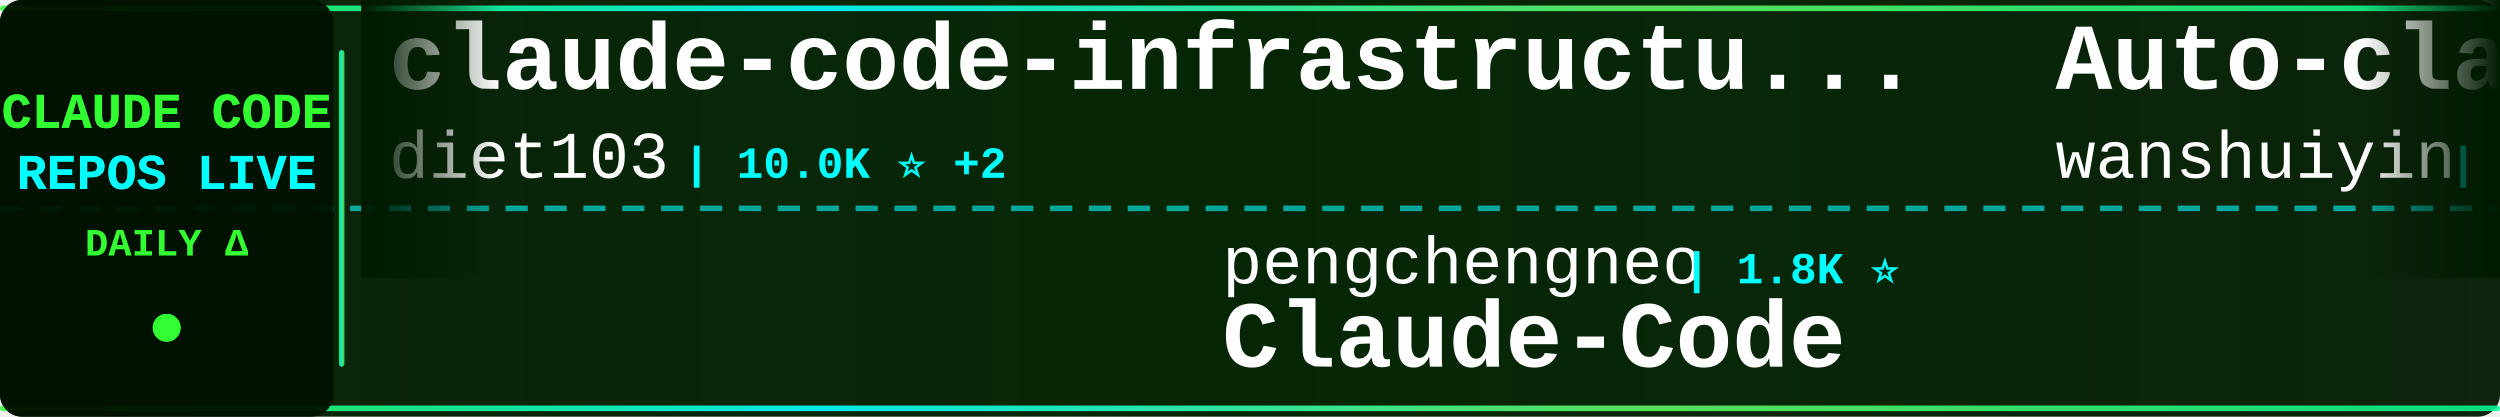
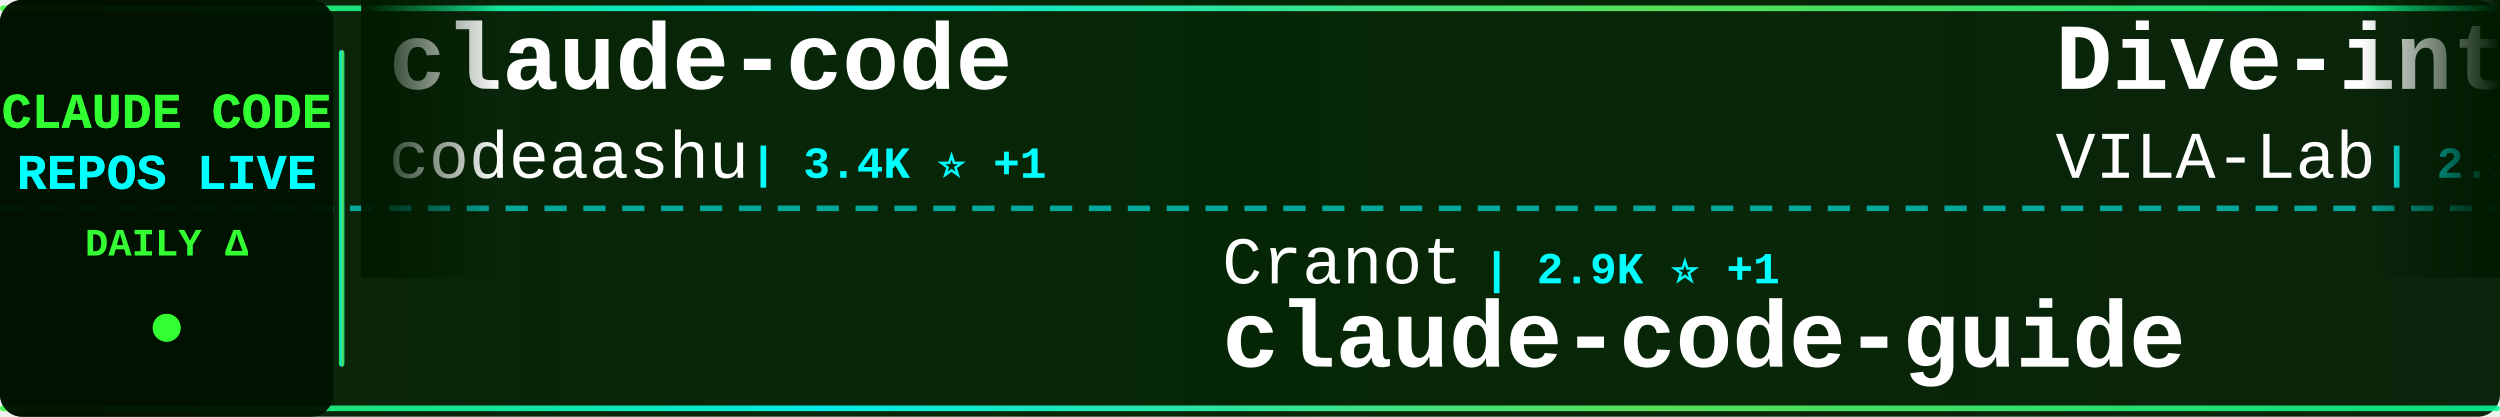
<svg xmlns="http://www.w3.org/2000/svg" width="900" height="150">
  <defs>
    <linearGradient id="tickerBg" x1="0%" y1="0%" x2="100%" y2="0%">
      <stop offset="0%" style="stop-color:#001a00;stop-opacity:0.95" />
      <stop offset="50%" style="stop-color:#002200;stop-opacity:0.98" />
      <stop offset="100%" style="stop-color:#001a00;stop-opacity:0.95" />
    </linearGradient>
    <linearGradient id="borderGrad" x1="0%" y1="0%" x2="100%" y2="0%">
      <stop offset="0%" style="stop-color:#33ff33;stop-opacity:0.85">
        <animate attributeName="stop-opacity" values="0.85;1;0.85" dur="2s" repeatCount="indefinite" />
      </stop>
      <stop offset="33%" style="stop-color:#00ffff;stop-opacity:0.9">
        <animate attributeName="stop-opacity" values="0.9;1;0.9" dur="2.2s" repeatCount="indefinite" />
      </stop>
      <stop offset="66%" style="stop-color:#66ff66;stop-opacity:0.85">
        <animate attributeName="stop-opacity" values="0.85;1;0.85" dur="1.8s" repeatCount="indefinite" />
      </stop>
      <stop offset="100%" style="stop-color:#00ff99;stop-opacity:0.85">
        <animate attributeName="stop-opacity" values="0.85;1;0.85" dur="2s" repeatCount="indefinite" />
      </stop>
    </linearGradient>
    <filter id="textGlow">
      <feGaussianBlur stdDeviation="0.1" result="coloredBlur" />
      <feMerge>
        <feMergeNode in="coloredBlur" />
        <feMergeNode in="SourceGraphic" />
      </feMerge>
    </filter>
    <filter id="metricGlow">
      <feGaussianBlur stdDeviation="0.2" result="coloredBlur" />
      <feMerge>
        <feMergeNode in="coloredBlur" />
        <feMergeNode in="SourceGraphic" />
      </feMerge>
    </filter>
    <linearGradient id="leftFade" x1="0%" y1="0%" x2="100%" y2="0%">
      <stop offset="0%" style="stop-color:#001a00;stop-opacity:1" />
      <stop offset="100%" style="stop-color:#001a00;stop-opacity:0" />
    </linearGradient>
    <linearGradient id="rightFade" x1="0%" y1="0%" x2="100%" y2="0%">
      <stop offset="0%" style="stop-color:#001a00;stop-opacity:0" />
      <stop offset="100%" style="stop-color:#001a00;stop-opacity:1" />
    </linearGradient>
  </defs>
  <rect width="900" height="150" fill="url(#tickerBg)" rx="8" />
  <rect x="0" y="2" width="900" height="2" fill="url(#borderGrad)" rx="1" />
  <rect x="0" y="146" width="900" height="2" fill="url(#borderGrad)" rx="1" />
  <line x1="0" y1="75" x2="900" y2="75" stroke="#00ffff" stroke-width="2" stroke-dasharray="8 6" opacity="0.6" />
  <rect x="0" y="0" width="120" height="150" fill="#001100" opacity="0.95" rx="8" />
  <text x="60" y="46" font-family="'Courier New', monospace" font-size="18" font-weight="bold" fill="#33ff33" text-anchor="middle" filter="url(#textGlow)">
    CLAUDE CODE
  </text>
  <text x="60" y="68" font-family="'Courier New', monospace" font-size="18" font-weight="bold" fill="#00ffff" text-anchor="middle" filter="url(#textGlow)">
    REPOS LIVE
  </text>
  <text x="60" y="92" font-family="'Courier New', monospace" font-size="14" font-weight="bold" fill="#33ff33" text-anchor="middle">
    DAILY Δ
  </text>
  <circle cx="60" cy="118" r="5" fill="#33ff33" filter="url(#metricGlow)">
    <animate attributeName="r" values="4;6;4" dur="1.5s" repeatCount="indefinite" />
    <animate attributeName="opacity" values="0.6;1;0.6" dur="1.5s" repeatCount="indefinite" />
  </circle>
  <rect x="122" y="18" width="2" height="114" fill="url(#borderGrad)" rx="1" />
  <clipPath id="tickerClip">
    <rect x="130" y="0" width="770" height="150" />
  </clipPath>
  <g clip-path="url(#tickerClip)">
    <g id="tickerItems">
      <animateTransform attributeName="transform" attributeType="XML" type="translate" from="0 0" to="-3000 0" dur="54s" repeatCount="indefinite" />
      <g transform="translate(0, 0)">
-         <text x="140" y="32" font-family="'Courier New', monospace" font-size="34" font-weight="bold" fill="#ffffff">claude-code-infrastructu...</text>
-         <text x="140" y="64" font-family="'Courier New', monospace" font-size="24" font-weight="normal" fill="#ffffff" opacity="1.0">diet103</text>
-         <text x="246" y="64" font-family="'Courier New', monospace" font-size="16" font-weight="bold" fill="#00ffff"> | 10.0K ⭐ +2</text>
+         <text x="140" y="32" font-family="'Courier New', monospace" font-size="34" font-weight="bold" fill="#ffffff">claude-code</text>
+         <text x="140" y="64" font-family="'Courier New', monospace" font-size="24" font-weight="normal" fill="#ffffff" opacity="1.0">codeaashu</text>
+         <text x="270" y="64" font-family="'Courier New', monospace" font-size="16" font-weight="bold" fill="#00ffff"> | 3.4K ⭐ +1</text>
      </g>
      <g transform="translate(300, 0)">
-         <text x="140" y="102" font-family="'Courier New', monospace" font-size="24" font-weight="normal" fill="#ffffff" opacity="1.0">pengchengneo</text>
-         <text x="306" y="102" font-family="'Courier New', monospace" font-size="16" font-weight="bold" fill="#00ffff"> | 1.8K ⭐</text>
-         <text x="140" y="132" font-family="'Courier New', monospace" font-size="34" font-weight="bold" fill="#ffffff">Claude-Code</text>
+         <text x="140" y="102" font-family="'Courier New', monospace" font-size="24" font-weight="normal" fill="#ffffff" opacity="1.0">Cranot</text>
+         <text x="234" y="102" font-family="'Courier New', monospace" font-size="16" font-weight="bold" fill="#00ffff"> | 2.9K ⭐ +1</text>
+         <text x="140" y="132" font-family="'Courier New', monospace" font-size="34" font-weight="bold" fill="#ffffff">claude-code-guide</text>
      </g>
      <g transform="translate(600, 0)">
-         <text x="140" y="32" font-family="'Courier New', monospace" font-size="34" font-weight="bold" fill="#ffffff">Auto-claude-code-researc...</text>
-         <text x="140" y="64" font-family="'Courier New', monospace" font-size="24" font-weight="normal" fill="#ffffff" opacity="1.0">wanshuiyin</text>
-         <text x="282" y="64" font-family="'Courier New', monospace" font-size="16" font-weight="bold" fill="#00ffff"> | 16.6K ⭐ +2</text>
+         <text x="140" y="32" font-family="'Courier New', monospace" font-size="34" font-weight="bold" fill="#ffffff">Dive-into-Claude-Code</text>
+         <text x="140" y="64" font-family="'Courier New', monospace" font-size="24" font-weight="normal" fill="#ffffff" opacity="1.0">VILA-Lab</text>
+         <text x="258" y="64" font-family="'Courier New', monospace" font-size="16" font-weight="bold" fill="#00ffff"> | 2.1K ⭐ +1</text>
      </g>
      <g transform="translate(900, 0)">
-         <text x="140" y="102" font-family="'Courier New', monospace" font-size="24" font-weight="normal" fill="#ffffff" opacity="1.0">feiskyer</text>
-         <text x="258" y="102" font-family="'Courier New', monospace" font-size="16" font-weight="bold" fill="#00ffff"> | 1.7K ⭐</text>
-         <text x="140" y="132" font-family="'Courier New', monospace" font-size="34" font-weight="bold" fill="#ffffff">claude-code-settings</text>
+         <text x="140" y="102" font-family="'Courier New', monospace" font-size="24" font-weight="normal" fill="#ffffff" opacity="1.0">techjarves</text>
+         <text x="282" y="102" font-family="'Courier New', monospace" font-size="16" font-weight="bold" fill="#00ffff"> | 1.5K ⭐ +1</text>
+         <text x="140" y="132" font-family="'Courier New', monospace" font-size="34" font-weight="bold" fill="#ffffff">ClaudeCode-Portable</text>
      </g>
      <g transform="translate(1200, 0)">
-         <text x="140" y="32" font-family="'Courier New', monospace" font-size="34" font-weight="bold" fill="#ffffff">how-claude-code-works</text>
-         <text x="140" y="64" font-family="'Courier New', monospace" font-size="24" font-weight="normal" fill="#ffffff" opacity="1.0">Windy3f3f3f3f</text>
-         <text x="318" y="64" font-family="'Courier New', monospace" font-size="16" font-weight="bold" fill="#00ffff"> | 3.7K ⭐</text>
+         <text x="140" y="32" font-family="'Courier New', monospace" font-size="34" font-weight="bold" fill="#ffffff">claude-code</text>
+         <text x="140" y="64" font-family="'Courier New', monospace" font-size="24" font-weight="normal" fill="#ffffff" opacity="1.0">T-Lab-CUHKSZ</text>
+         <text x="306" y="64" font-family="'Courier New', monospace" font-size="16" font-weight="bold" fill="#00ffff"> | 329 ⭐</text>
      </g>
      <g transform="translate(1500, 0)">
-         <text x="140" y="102" font-family="'Courier New', monospace" font-size="24" font-weight="normal" fill="#ffffff" opacity="1.0">digitalsamba</text>
-         <text x="306" y="102" font-family="'Courier New', monospace" font-size="16" font-weight="bold" fill="#00ffff"> | 2.1K ⭐</text>
-         <text x="140" y="132" font-family="'Courier New', monospace" font-size="34" font-weight="bold" fill="#ffffff">claude-code-video-toolki...</text>
+         <text x="140" y="102" font-family="'Courier New', monospace" font-size="24" font-weight="normal" fill="#ffffff" opacity="1.0">darcyegb</text>
+         <text x="258" y="102" font-family="'Courier New', monospace" font-size="16" font-weight="bold" fill="#00ffff"> | 768 ⭐</text>
+         <text x="140" y="132" font-family="'Courier New', monospace" font-size="34" font-weight="bold" fill="#ffffff">ClaudeCodeAgents</text>
      </g>
      <g transform="translate(1800, 0)">
-         <text x="140" y="32" font-family="'Courier New', monospace" font-size="34" font-weight="bold" fill="#ffffff">claude-code-rust</text>
-         <text x="140" y="64" font-family="'Courier New', monospace" font-size="24" font-weight="normal" fill="#ffffff" opacity="1.0">lorryjovens-hub</text>
-         <text x="342" y="64" font-family="'Courier New', monospace" font-size="16" font-weight="bold" fill="#00ffff"> | 1.7K ⭐ -1</text>
+         <text x="140" y="32" font-family="'Courier New', monospace" font-size="34" font-weight="bold" fill="#ffffff">claude-code</text>
+         <text x="140" y="64" font-family="'Courier New', monospace" font-size="24" font-weight="normal" fill="#ffffff" opacity="1.0">tanbiralam</text>
+         <text x="282" y="64" font-family="'Courier New', monospace" font-size="16" font-weight="bold" fill="#00ffff"> | 2.3K ⭐</text>
      </g>
      <g transform="translate(2100, 0)">
-         <text x="140" y="102" font-family="'Courier New', monospace" font-size="24" font-weight="normal" fill="#ffffff" opacity="1.0">1rgs</text>
-         <text x="210" y="102" font-family="'Courier New', monospace" font-size="16" font-weight="bold" fill="#00ffff"> | 3.7K ⭐</text>
-         <text x="140" y="132" font-family="'Courier New', monospace" font-size="34" font-weight="bold" fill="#ffffff">claude-code-proxy</text>
+         <text x="140" y="102" font-family="'Courier New', monospace" font-size="24" font-weight="normal" fill="#ffffff" opacity="1.0">RishabhK103</text>
+         <text x="294" y="102" font-family="'Courier New', monospace" font-size="16" font-weight="bold" fill="#00ffff"> | 106 ⭐</text>
+         <text x="140" y="132" font-family="'Courier New', monospace" font-size="34" font-weight="bold" fill="#ffffff">claude-code</text>
      </g>
      <g transform="translate(2400, 0)">
-         <text x="140" y="32" font-family="'Courier New', monospace" font-size="34" font-weight="bold" fill="#ffffff">awesome-claude-code-plug...</text>
-         <text x="140" y="64" font-family="'Courier New', monospace" font-size="24" font-weight="normal" fill="#ffffff" opacity="1.0">ccplugins</text>
-         <text x="270" y="64" font-family="'Courier New', monospace" font-size="16" font-weight="bold" fill="#00ffff"> | 951 ⭐ -1</text>
+         <text x="140" y="32" font-family="'Courier New', monospace" font-size="34" font-weight="bold" fill="#ffffff">andrej-karpathy-skills</text>
+         <text x="140" y="64" font-family="'Courier New', monospace" font-size="24" font-weight="normal" fill="#ffffff" opacity="1.0">multica-ai</text>
+         <text x="282" y="64" font-family="'Courier New', monospace" font-size="16" font-weight="bold" fill="#00ffff"> | 215.0K ⭐ +37</text>
      </g>
      <g transform="translate(2700, 0)">
-         <text x="140" y="102" font-family="'Courier New', monospace" font-size="24" font-weight="normal" fill="#ffffff" opacity="1.0">LING71671</text>
-         <text x="270" y="102" font-family="'Courier New', monospace" font-size="16" font-weight="bold" fill="#00ffff"> | 957 ⭐ -1</text>
-         <text x="140" y="132" font-family="'Courier New', monospace" font-size="34" font-weight="bold" fill="#ffffff">Open-ClaudeCode</text>
+         <text x="140" y="102" font-family="'Courier New', monospace" font-size="24" font-weight="normal" fill="#ffffff" opacity="1.0">ChinaSiro</text>
+         <text x="270" y="102" font-family="'Courier New', monospace" font-size="16" font-weight="bold" fill="#00ffff"> | 9.7K ⭐</text>
+         <text x="140" y="132" font-family="'Courier New', monospace" font-size="34" font-weight="bold" fill="#ffffff">claude-code-sourcemap</text>
      </g>
      <g transform="translate(3000, 0)">
-         <text x="140" y="32" font-family="'Courier New', monospace" font-size="34" font-weight="bold" fill="#ffffff">claude-code-infrastructu...</text>
-         <text x="140" y="64" font-family="'Courier New', monospace" font-size="24" font-weight="normal" fill="#ffffff" opacity="1.0">diet103</text>
-         <text x="246" y="64" font-family="'Courier New', monospace" font-size="16" font-weight="bold" fill="#00ffff"> | 10.0K ⭐ +2</text>
+         <text x="140" y="32" font-family="'Courier New', monospace" font-size="34" font-weight="bold" fill="#ffffff">claude-code</text>
+         <text x="140" y="64" font-family="'Courier New', monospace" font-size="24" font-weight="normal" fill="#ffffff" opacity="1.0">codeaashu</text>
+         <text x="270" y="64" font-family="'Courier New', monospace" font-size="16" font-weight="bold" fill="#00ffff"> | 3.4K ⭐ +1</text>
      </g>
      <g transform="translate(3300, 0)">
-         <text x="140" y="102" font-family="'Courier New', monospace" font-size="24" font-weight="normal" fill="#ffffff" opacity="1.0">pengchengneo</text>
-         <text x="306" y="102" font-family="'Courier New', monospace" font-size="16" font-weight="bold" fill="#00ffff"> | 1.8K ⭐</text>
-         <text x="140" y="132" font-family="'Courier New', monospace" font-size="34" font-weight="bold" fill="#ffffff">Claude-Code</text>
+         <text x="140" y="102" font-family="'Courier New', monospace" font-size="24" font-weight="normal" fill="#ffffff" opacity="1.0">Cranot</text>
+         <text x="234" y="102" font-family="'Courier New', monospace" font-size="16" font-weight="bold" fill="#00ffff"> | 2.9K ⭐ +1</text>
+         <text x="140" y="132" font-family="'Courier New', monospace" font-size="34" font-weight="bold" fill="#ffffff">claude-code-guide</text>
      </g>
      <g transform="translate(3600, 0)">
-         <text x="140" y="32" font-family="'Courier New', monospace" font-size="34" font-weight="bold" fill="#ffffff">Auto-claude-code-researc...</text>
-         <text x="140" y="64" font-family="'Courier New', monospace" font-size="24" font-weight="normal" fill="#ffffff" opacity="1.0">wanshuiyin</text>
-         <text x="282" y="64" font-family="'Courier New', monospace" font-size="16" font-weight="bold" fill="#00ffff"> | 16.6K ⭐ +2</text>
+         <text x="140" y="32" font-family="'Courier New', monospace" font-size="34" font-weight="bold" fill="#ffffff">Dive-into-Claude-Code</text>
+         <text x="140" y="64" font-family="'Courier New', monospace" font-size="24" font-weight="normal" fill="#ffffff" opacity="1.0">VILA-Lab</text>
+         <text x="258" y="64" font-family="'Courier New', monospace" font-size="16" font-weight="bold" fill="#00ffff"> | 2.1K ⭐ +1</text>
      </g>
      <g transform="translate(3900, 0)">
-         <text x="140" y="102" font-family="'Courier New', monospace" font-size="24" font-weight="normal" fill="#ffffff" opacity="1.0">feiskyer</text>
-         <text x="258" y="102" font-family="'Courier New', monospace" font-size="16" font-weight="bold" fill="#00ffff"> | 1.7K ⭐</text>
-         <text x="140" y="132" font-family="'Courier New', monospace" font-size="34" font-weight="bold" fill="#ffffff">claude-code-settings</text>
+         <text x="140" y="102" font-family="'Courier New', monospace" font-size="24" font-weight="normal" fill="#ffffff" opacity="1.0">techjarves</text>
+         <text x="282" y="102" font-family="'Courier New', monospace" font-size="16" font-weight="bold" fill="#00ffff"> | 1.5K ⭐ +1</text>
+         <text x="140" y="132" font-family="'Courier New', monospace" font-size="34" font-weight="bold" fill="#ffffff">ClaudeCode-Portable</text>
      </g>
    </g>
  </g>
  <rect x="130" y="0" width="50" height="100" fill="url(#leftFade)" />
  <rect x="850" y="0" width="50" height="100" fill="url(#rightFade)" />
</svg>
